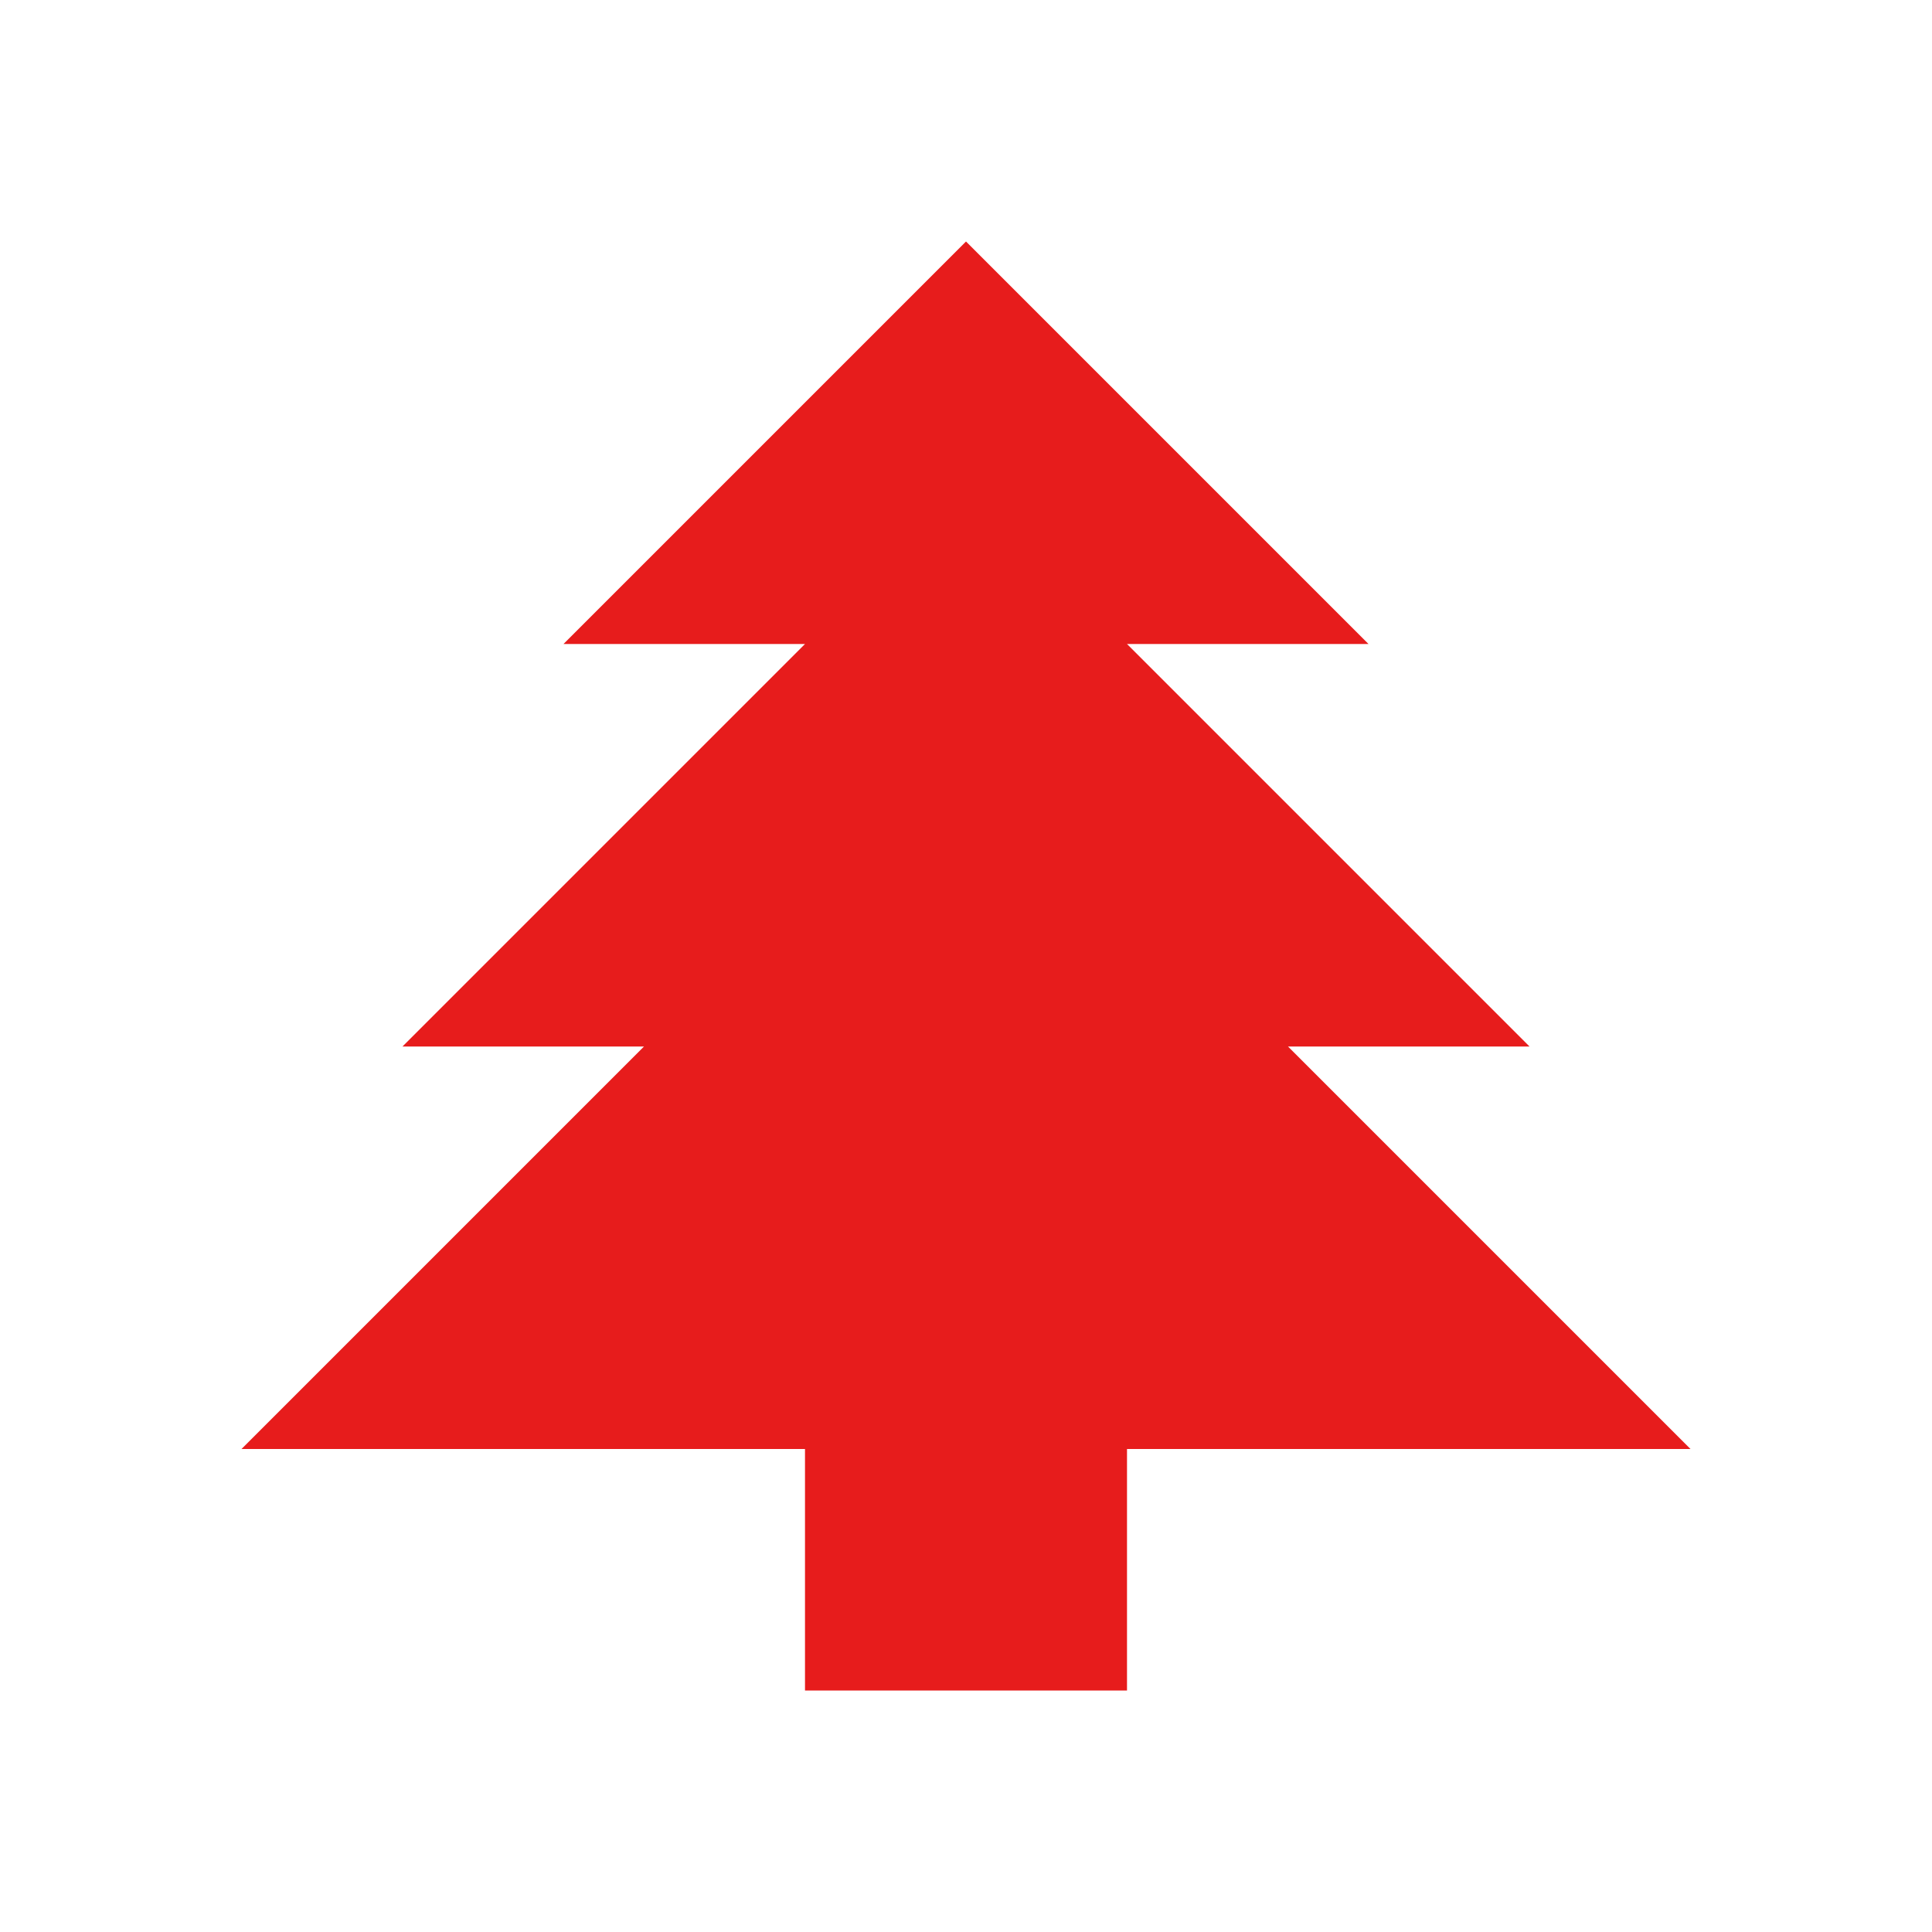
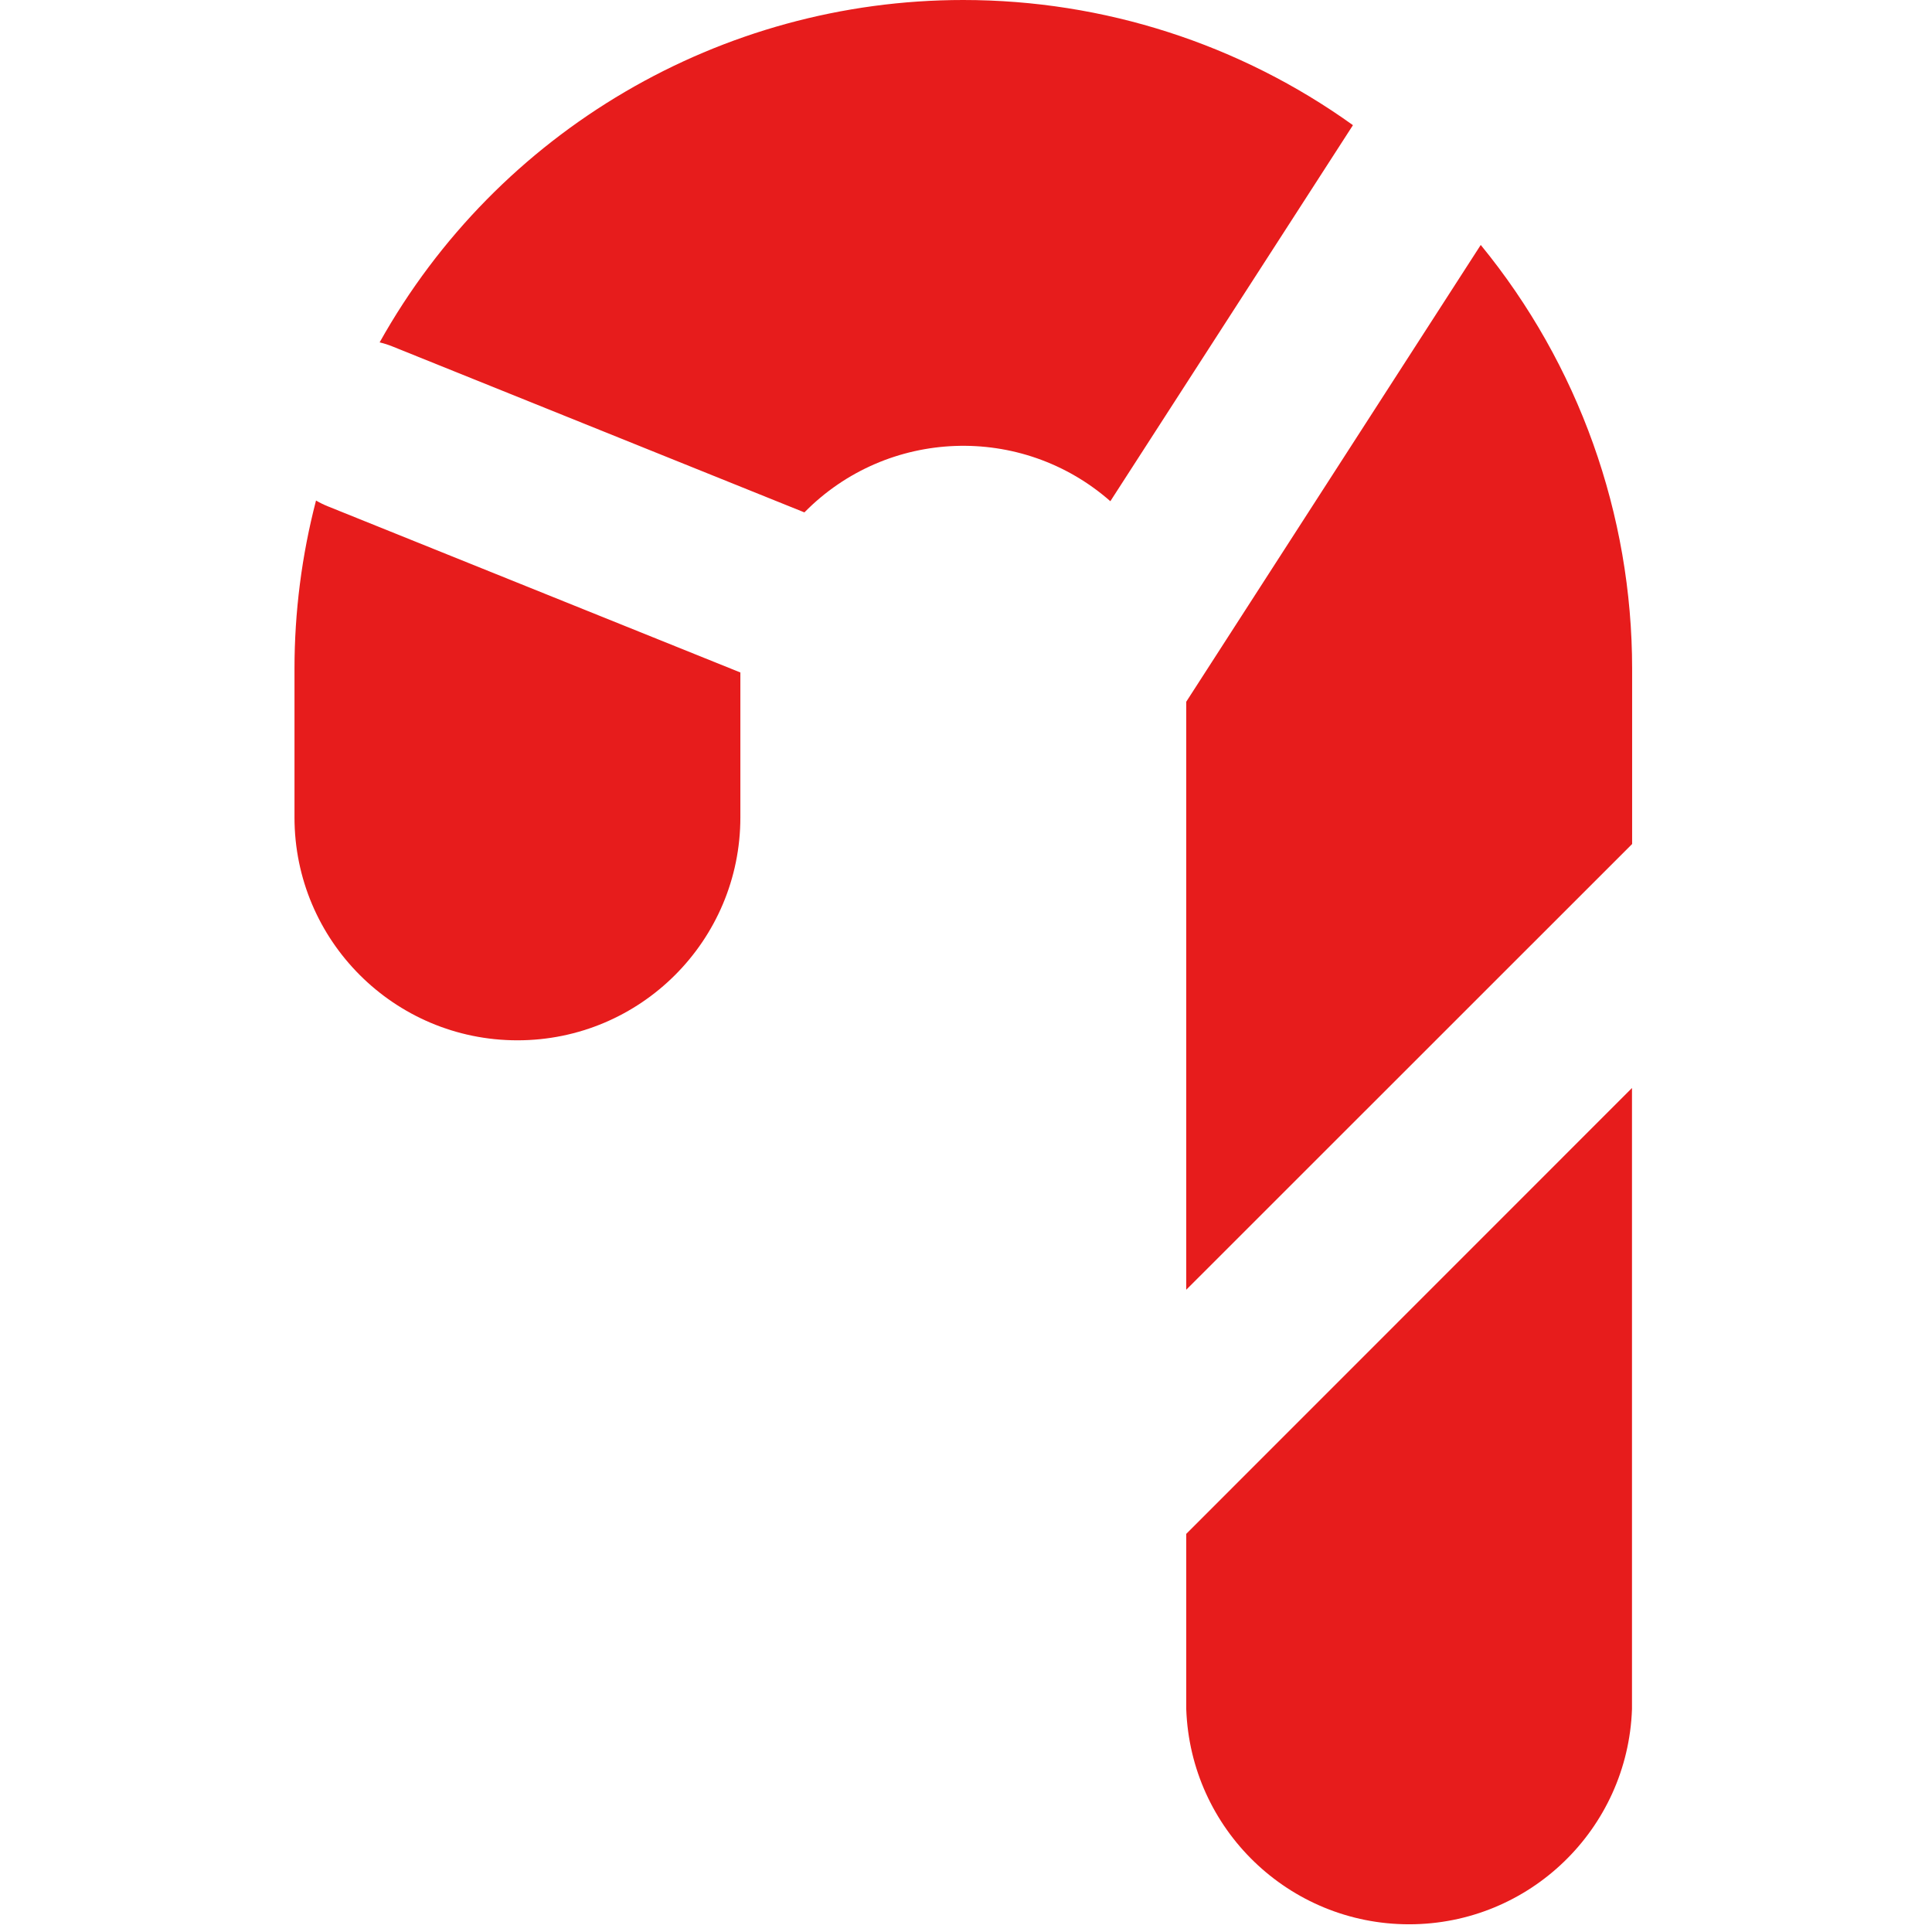
- <svg xmlns="http://www.w3.org/2000/svg" width="1em" height="1em" viewBox="0 0 24 24">
-   <path fill="#e71c1c" d="M10 21v-3H3l5-5H5l5-5H7l5-5l5 5h-3l5 5h-3l5 5h-7v3z" />
+ <svg xmlns="http://www.w3.org/2000/svg" viewBox="0 0 14 14">
+   <path fill="#e71c1c" fill-rule="evenodd" d="M6.98 0C8 0 8.986.32 9.804.907L8.046 3.632a1.615 1.615 0 0 0-2.217.081L2.845 2.511a.63.63 0 0 0-.094-.03A4.844 4.844 0 0 1 6.98 0M2.29 3.627a4.845 4.845 0 0 0-.156 1.22v1.076a1.615 1.615 0 0 0 3.231 0v-1.05L2.378 3.67a.629.629 0 0 1-.088-.043m6.306 1.458l2.134-3.31a4.846 4.846 0 0 1 1.097 3.071v1.27l-3.231 3.23v-4.26Zm0 6.03v1.27a1.616 1.616 0 0 0 3.23 0V7.884z" clip-rule="evenodd" />
</svg>
